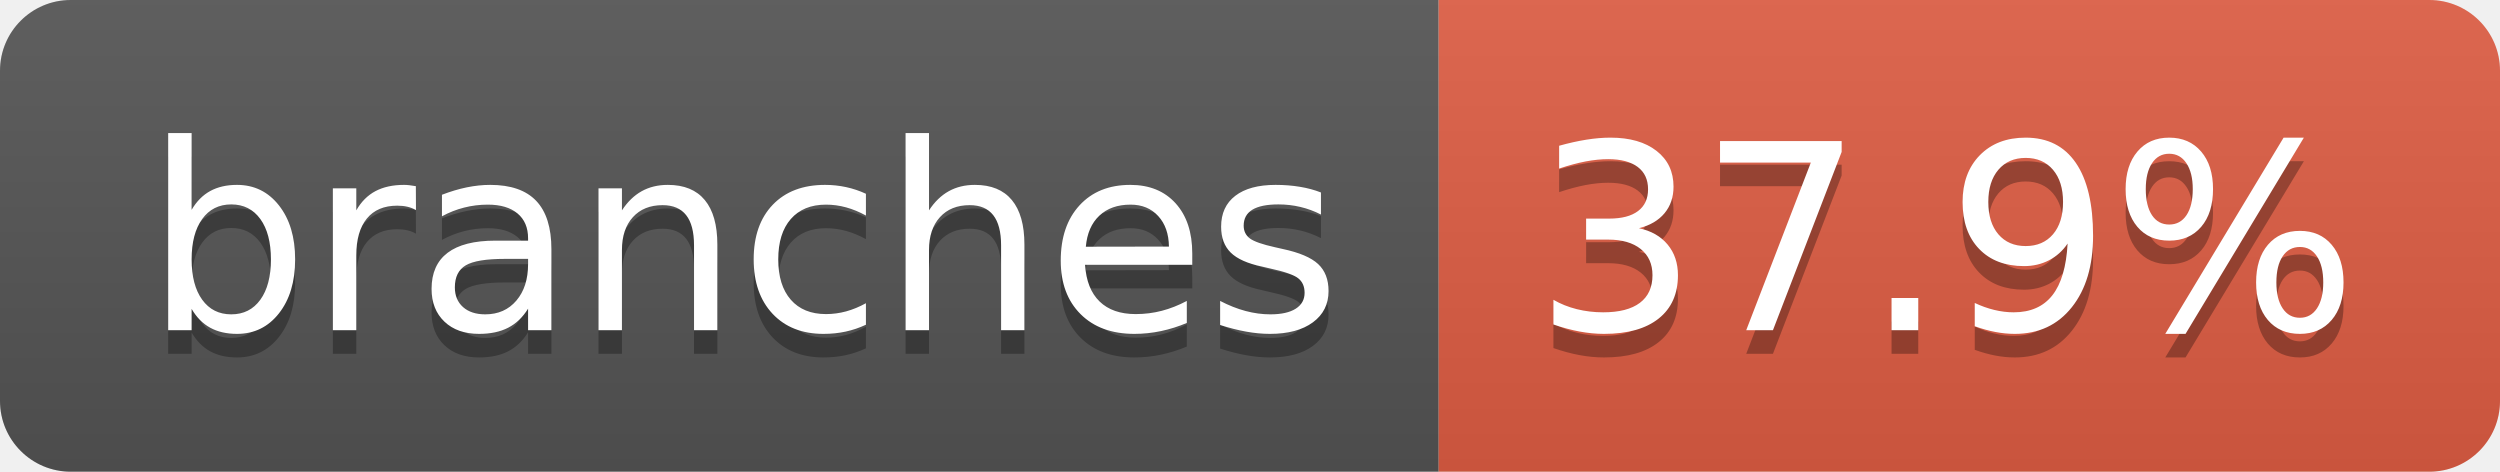
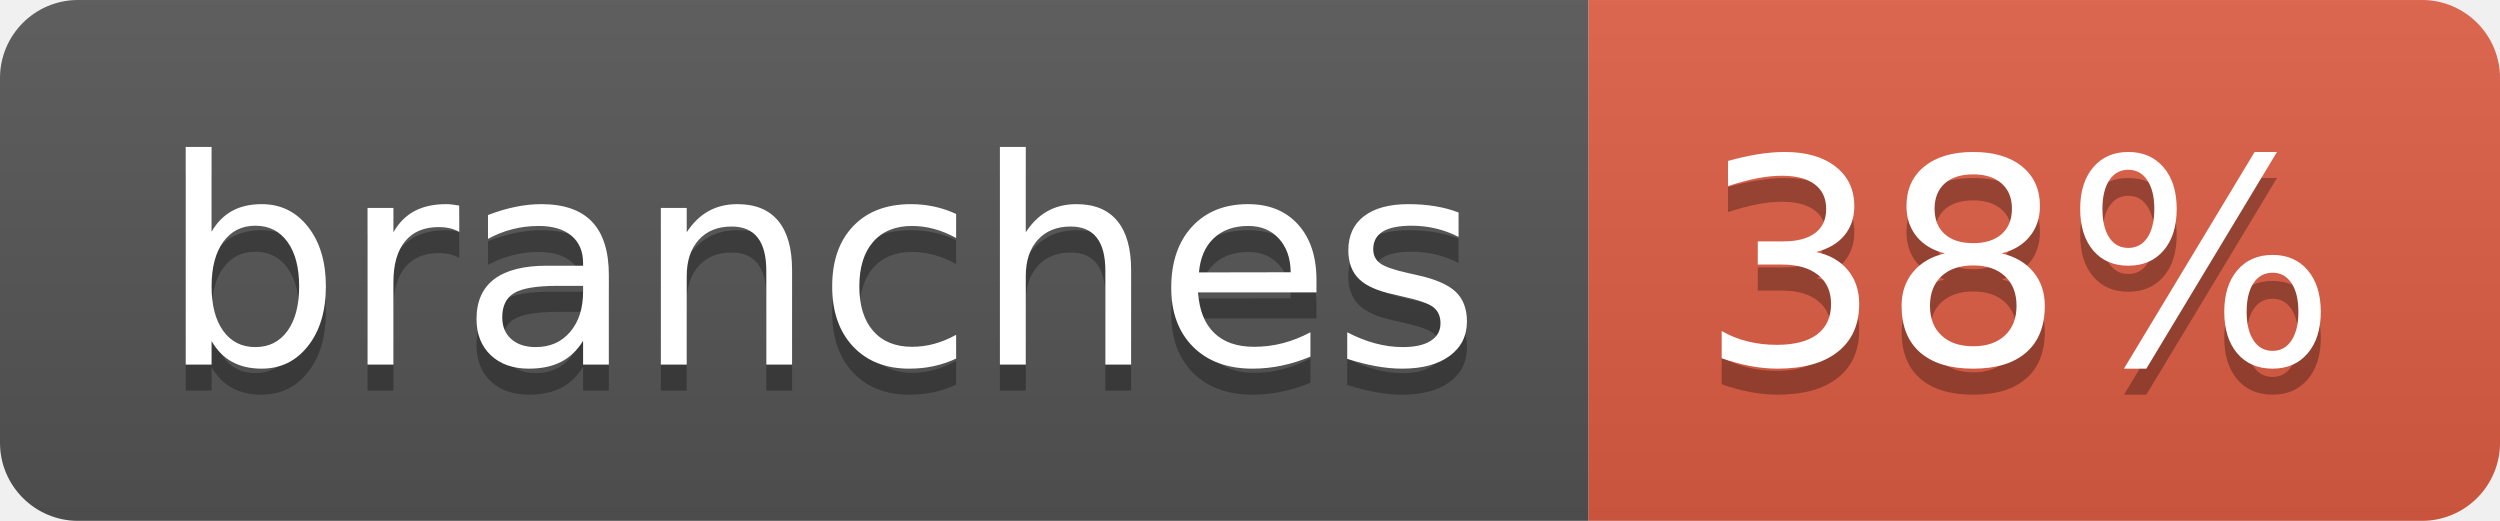
- <svg xmlns="http://www.w3.org/2000/svg" width="106" height="20" role="img" aria-label="branches: 37.9%">
+ <svg xmlns="http://www.w3.org/2000/svg" width="96" height="20" role="img" aria-label="branches: 38%">
  <linearGradient id="s" x2="0" y2="100%">
    <stop offset="0" stop-color="#bbb" stop-opacity=".1" />
    <stop offset="1" stop-opacity=".1" />
  </linearGradient>
  <clipPath id="r">
-     <rect width="106" height="20" rx="3" fill="#fff" />
+     <rect width="96" height="20" rx="3" fill="#fff" />
  </clipPath>
  <g clip-path="url(#r)">
    <rect width="61" height="20" fill="#555" />
-     <rect x="61" width="45" height="20" fill="#e05d44" />
-     <rect width="106" height="20" fill="url(#s)" />
+     <rect x="61" width="35" height="20" fill="#e05d44" />
+     <rect width="96" height="20" fill="url(#s)" />
  </g>
  <g fill="#fff" text-anchor="middle" font-family="Verdana,Geneva,DejaVu Sans,sans-serif" text-rendering="geometricPrecision" font-size="110">
    <text aria-hidden="true" x="315" y="150" fill="#010101" fill-opacity=".3" transform="scale(.1)" textLength="507">branches</text>
    <text x="315" y="140" transform="scale(.1)" fill="#fff" textLength="507">branches</text>
-     <text aria-hidden="true" x="825" y="150" fill="#010101" fill-opacity=".3" transform="scale(.1)" textLength="350">37.9%</text>
-     <text x="825" y="140" transform="scale(.1)" fill="#fff" textLength="350">37.9%</text>
+     <text aria-hidden="true" x="775" y="150" fill="#010101" fill-opacity=".3" transform="scale(.1)" textLength="245">38%</text>
+     <text x="775" y="140" transform="scale(.1)" fill="#fff" textLength="245">38%</text>
  </g>
</svg>
